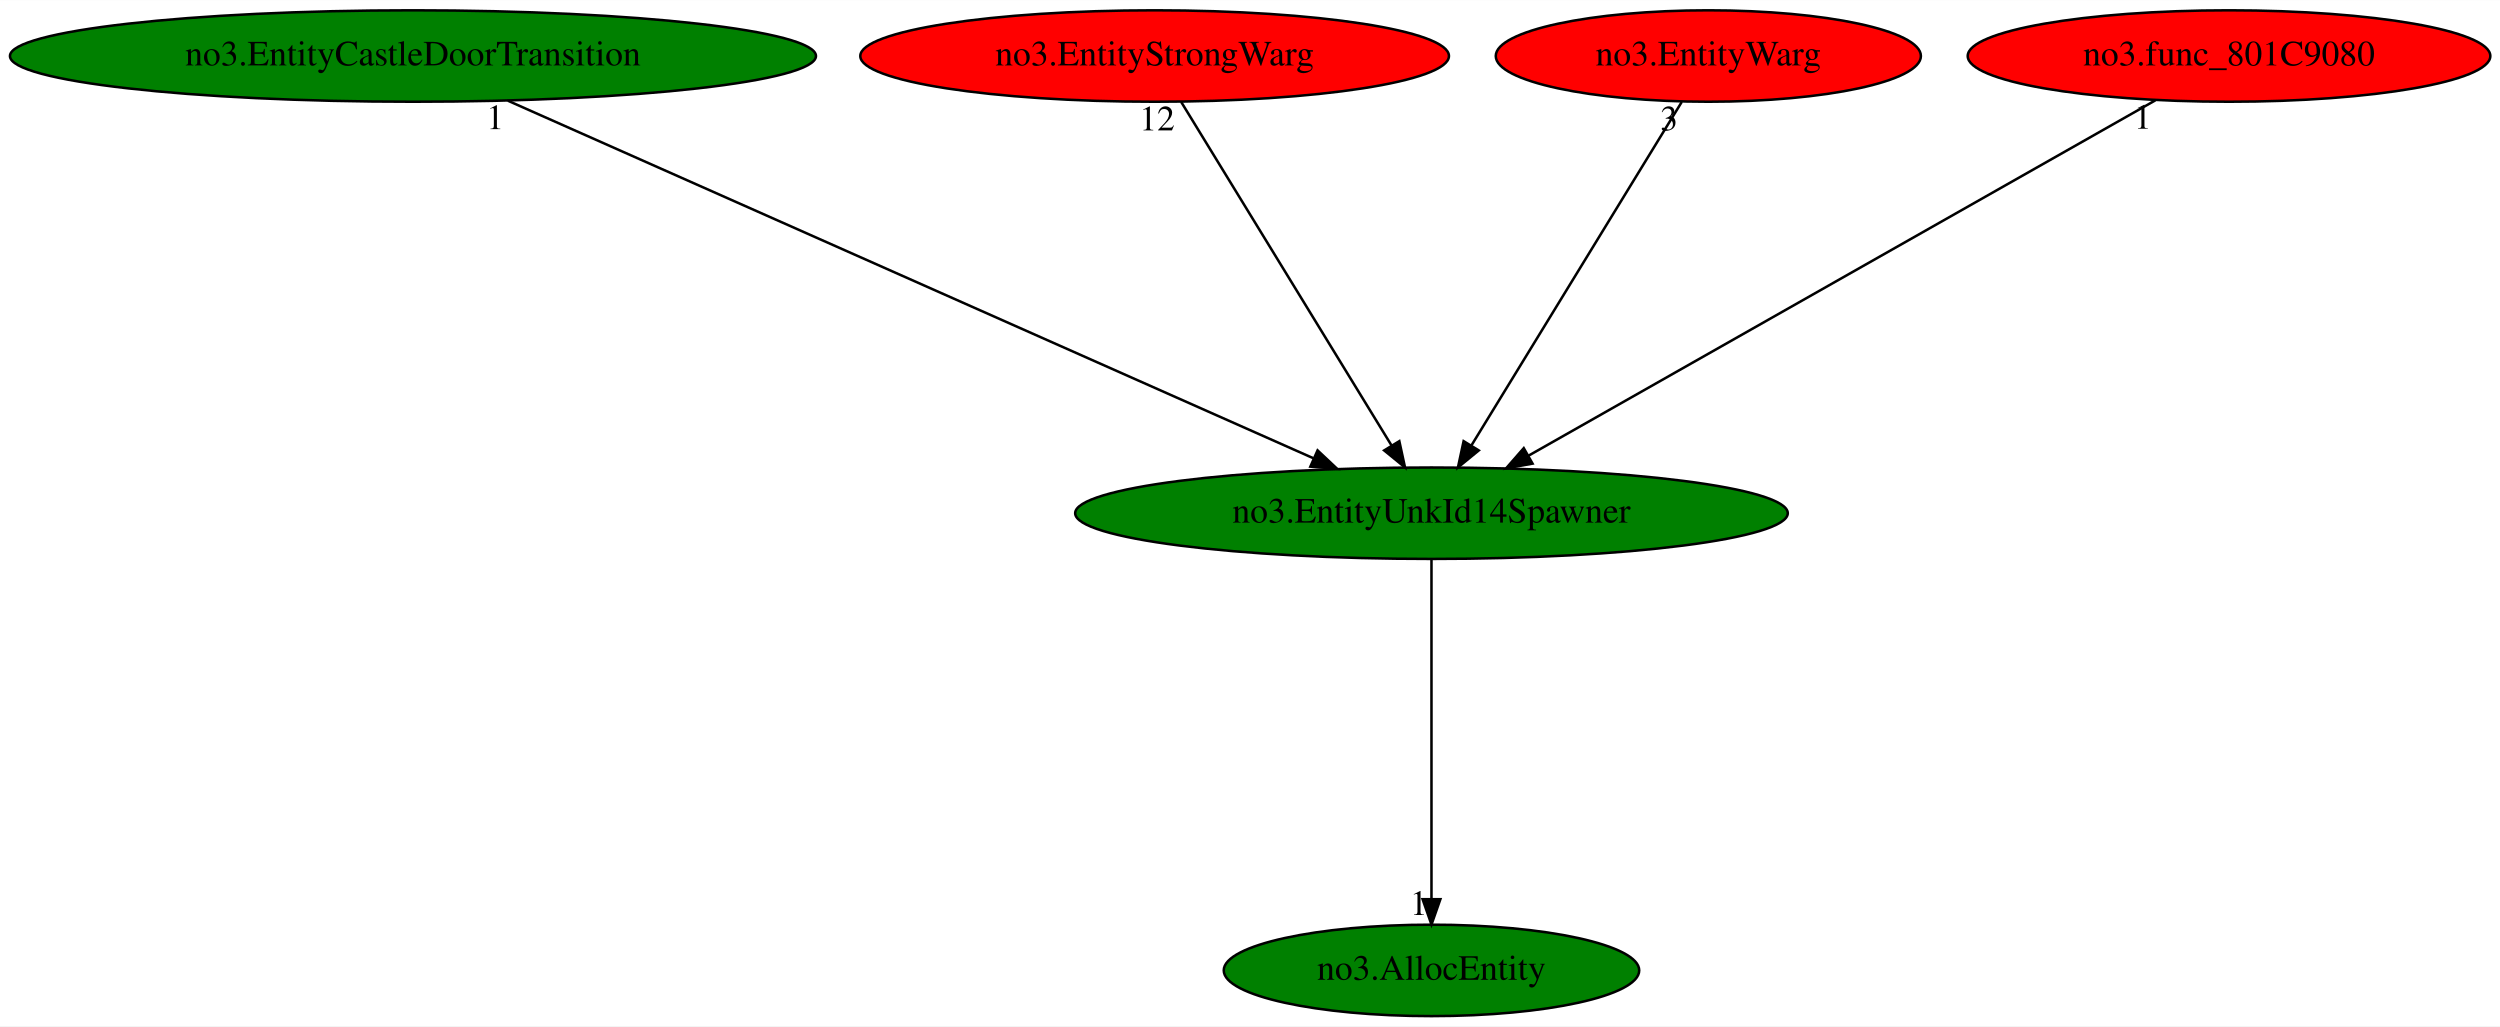
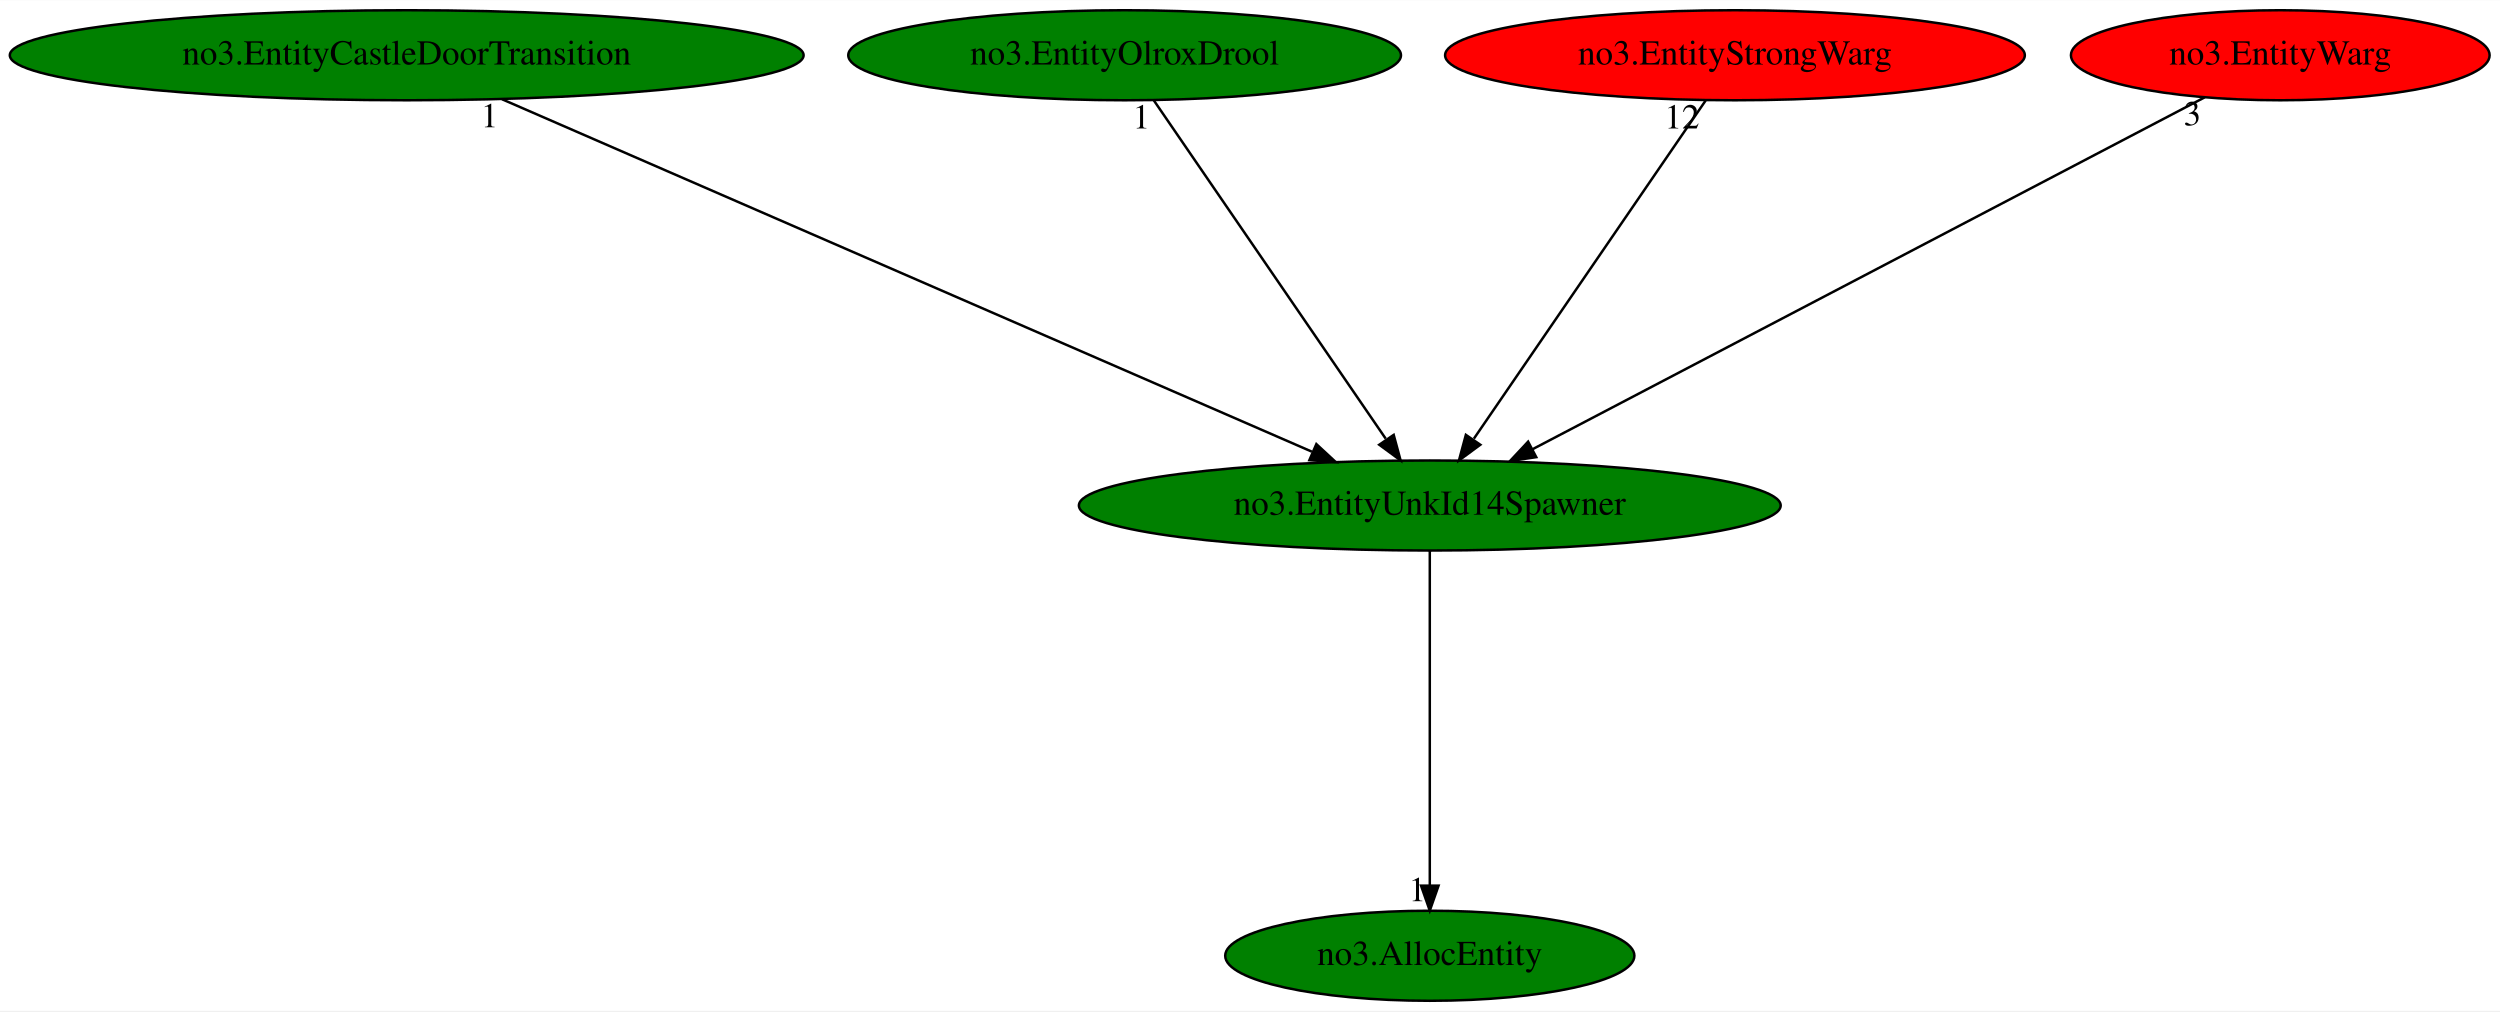
- <svg xmlns="http://www.w3.org/2000/svg" xmlns:xlink="http://www.w3.org/1999/xlink" width="984pt" height="404pt" viewBox="0.00 0.00 984.28 404.00">
+ <svg xmlns="http://www.w3.org/2000/svg" xmlns:xlink="http://www.w3.org/1999/xlink" width="999pt" height="404pt" viewBox="0.00 0.00 999.43 404.00">
  <g id="graph0" class="graph" transform="scale(1 1) rotate(0) translate(4 400)">
-     <polygon fill="white" stroke="transparent" points="-4,4 -4,-400 980.28,-400 980.28,4 -4,4" />
+     <polygon fill="white" stroke="transparent" points="-4,4 -4,-400 995.43,-400 995.43,4 -4,4" />
    <g id="node1" class="node">
-       <ellipse fill="green" stroke="black" cx="559.59" cy="-198" rx="140.28" ry="18" />
-       <text text-anchor="middle" x="559.59" y="-194.3" font-family="Times,serif" font-size="14.00">no3.EntityUnkId14Spawner</text>
+       <ellipse fill="green" stroke="black" cx="567.59" cy="-198" rx="140.28" ry="18" />
+       <text text-anchor="middle" x="567.59" y="-194.3" font-family="Times,serif" font-size="14.00">no3.EntityUnkId14Spawner</text>
    </g>
    <g id="node2" class="node">
      <g id="a_node2">
        <a xlink:href="no3.AllocEntity.svg" xlink:title="no3.AllocEntity">
-           <ellipse fill="green" stroke="black" cx="559.59" cy="-18" rx="81.79" ry="18" />
-           <text text-anchor="middle" x="559.59" y="-14.3" font-family="Times,serif" font-size="14.00">no3.AllocEntity</text>
+           <ellipse fill="green" stroke="black" cx="567.59" cy="-18" rx="81.79" ry="18" />
+           <text text-anchor="middle" x="567.59" y="-14.3" font-family="Times,serif" font-size="14.00">no3.AllocEntity</text>
        </a>
      </g>
    </g>
    <g id="edge1" class="edge">
-       <path fill="none" stroke="black" d="M559.59,-179.93C559.59,-148.97 559.59,-83.3 559.59,-46.13" />
-       <polygon fill="black" stroke="black" points="563.09,-46.02 559.59,-36.02 556.09,-46.02 563.09,-46.02" />
-       <text text-anchor="middle" x="554.59" y="-39.82" font-family="Times,serif" font-size="14.00">1</text>
+       <path fill="none" stroke="black" d="M567.59,-179.93C567.59,-148.97 567.59,-83.3 567.59,-46.13" />
+       <polygon fill="black" stroke="black" points="571.09,-46.02 567.59,-36.02 564.09,-46.02 571.09,-46.02" />
+       <text text-anchor="middle" x="562.59" y="-39.82" font-family="Times,serif" font-size="14.00">1</text>
    </g>
    <g id="node3" class="node">
      <g id="a_node3">
        <a xlink:href="no3.EntityCastleDoorTransition.svg" xlink:title="no3.EntityCastleDoorTransition">
          <ellipse fill="green" stroke="black" cx="158.59" cy="-378" rx="158.67" ry="18" />
          <text text-anchor="middle" x="158.59" y="-374.3" font-family="Times,serif" font-size="14.00">no3.EntityCastleDoorTransition</text>
        </a>
      </g>
    </g>
    <g id="edge2" class="edge">
-       <path fill="none" stroke="black" d="M195.95,-360.41C269.47,-327.78 432.73,-255.31 513.08,-219.64" />
-       <polygon fill="black" stroke="black" points="514.74,-222.74 522.46,-215.48 511.9,-216.34 514.74,-222.74" />
-       <text text-anchor="middle" x="190.95" y="-349.21" font-family="Times,serif" font-size="14.00">1</text>
+       <path fill="none" stroke="black" d="M196.7,-360.41C271.78,-327.74 438.63,-255.12 520.47,-219.51" />
+       <polygon fill="black" stroke="black" points="522.24,-222.55 530.02,-215.35 519.45,-216.13 522.24,-222.55" />
+       <text text-anchor="middle" x="191.7" y="-349.21" font-family="Times,serif" font-size="14.00">1</text>
    </g>
    <g id="node4" class="node">
      <g id="a_node4">
-         <a xlink:href="no3.EntityStrongWarg.svg" xlink:title="no3.EntityStrongWarg">
-           <ellipse fill="red" stroke="black" cx="450.59" cy="-378" rx="115.88" ry="18" />
-           <text text-anchor="middle" x="450.59" y="-374.3" font-family="Times,serif" font-size="14.00">no3.EntityStrongWarg</text>
+         <a xlink:href="no3.EntityOlroxDrool.svg" xlink:title="no3.EntityOlroxDrool">
+           <ellipse fill="green" stroke="black" cx="445.59" cy="-378" rx="110.48" ry="18" />
+           <text text-anchor="middle" x="445.59" y="-374.3" font-family="Times,serif" font-size="14.00">no3.EntityOlroxDrool</text>
        </a>
      </g>
    </g>
    <g id="edge3" class="edge">
-       <path fill="none" stroke="black" d="M461.04,-359.93C480.24,-328.57 521.25,-261.6 543.84,-224.71" />
-       <polygon fill="black" stroke="black" points="546.93,-226.37 549.17,-216.02 540.96,-222.72 546.93,-226.37" />
-       <text text-anchor="middle" x="451.54" y="-348.73" font-family="Times,serif" font-size="14.00">12</text>
+       <path fill="none" stroke="black" d="M457.28,-359.93C478.78,-328.57 524.68,-261.6 549.97,-224.71" />
+       <polygon fill="black" stroke="black" points="553.16,-226.24 555.92,-216.02 547.38,-222.29 553.16,-226.24" />
+       <text text-anchor="middle" x="452.28" y="-348.73" font-family="Times,serif" font-size="14.00">1</text>
    </g>
    <g id="node5" class="node">
      <g id="a_node5">
-         <a xlink:href="no3.EntityWarg.svg" xlink:title="no3.EntityWarg">
-           <ellipse fill="red" stroke="black" cx="668.59" cy="-378" rx="83.69" ry="18" />
-           <text text-anchor="middle" x="668.59" y="-374.3" font-family="Times,serif" font-size="14.00">no3.EntityWarg</text>
+         <a xlink:href="no3.EntityStrongWarg.svg" xlink:title="no3.EntityStrongWarg">
+           <ellipse fill="red" stroke="black" cx="689.59" cy="-378" rx="115.88" ry="18" />
+           <text text-anchor="middle" x="689.59" y="-374.3" font-family="Times,serif" font-size="14.00">no3.EntityStrongWarg</text>
        </a>
      </g>
    </g>
    <g id="edge4" class="edge">
-       <path fill="none" stroke="black" d="M658.13,-359.93C638.93,-328.57 597.92,-261.6 575.33,-224.71" />
-       <polygon fill="black" stroke="black" points="578.21,-222.72 570.01,-216.02 572.24,-226.37 578.21,-222.72" />
-       <text text-anchor="middle" x="653.13" y="-348.73" font-family="Times,serif" font-size="14.00">3</text>
+       <path fill="none" stroke="black" d="M677.89,-359.93C656.39,-328.57 610.49,-261.6 585.21,-224.71" />
+       <polygon fill="black" stroke="black" points="587.79,-222.29 579.25,-216.02 582.01,-226.24 587.79,-222.29" />
+       <text text-anchor="middle" x="668.39" y="-348.73" font-family="Times,serif" font-size="14.00">12</text>
    </g>
    <g id="node6" class="node">
      <g id="a_node6">
-         <a xlink:href="no3.func_801C9080.svg" xlink:title="no3.func_801C9080">
-           <ellipse fill="red" stroke="black" cx="873.59" cy="-378" rx="102.88" ry="18" />
-           <text text-anchor="middle" x="873.59" y="-374.3" font-family="Times,serif" font-size="14.00">no3.func_801C9080</text>
+         <a xlink:href="no3.EntityWarg.svg" xlink:title="no3.EntityWarg">
+           <ellipse fill="red" stroke="black" cx="907.59" cy="-378" rx="83.69" ry="18" />
+           <text text-anchor="middle" x="907.59" y="-374.3" font-family="Times,serif" font-size="14.00">no3.EntityWarg</text>
        </a>
      </g>
    </g>
    <g id="edge5" class="edge">
-       <path fill="none" stroke="black" d="M844.61,-360.57C787.74,-328.34 661.53,-256.79 597.87,-220.7" />
-       <polygon fill="black" stroke="black" points="599.38,-217.53 588.95,-215.65 595.92,-223.62 599.38,-217.53" />
-       <text text-anchor="middle" x="839.61" y="-349.37" font-family="Times,serif" font-size="14.00">1</text>
+       <path fill="none" stroke="black" d="M877.41,-361.2C816.29,-329.2 677.77,-256.69 608.56,-220.45" />
+       <polygon fill="black" stroke="black" points="610.15,-217.33 599.67,-215.79 606.9,-223.53 610.15,-217.33" />
+       <text text-anchor="middle" x="872.41" y="-350" font-family="Times,serif" font-size="14.00">3</text>
    </g>
  </g>
</svg>
